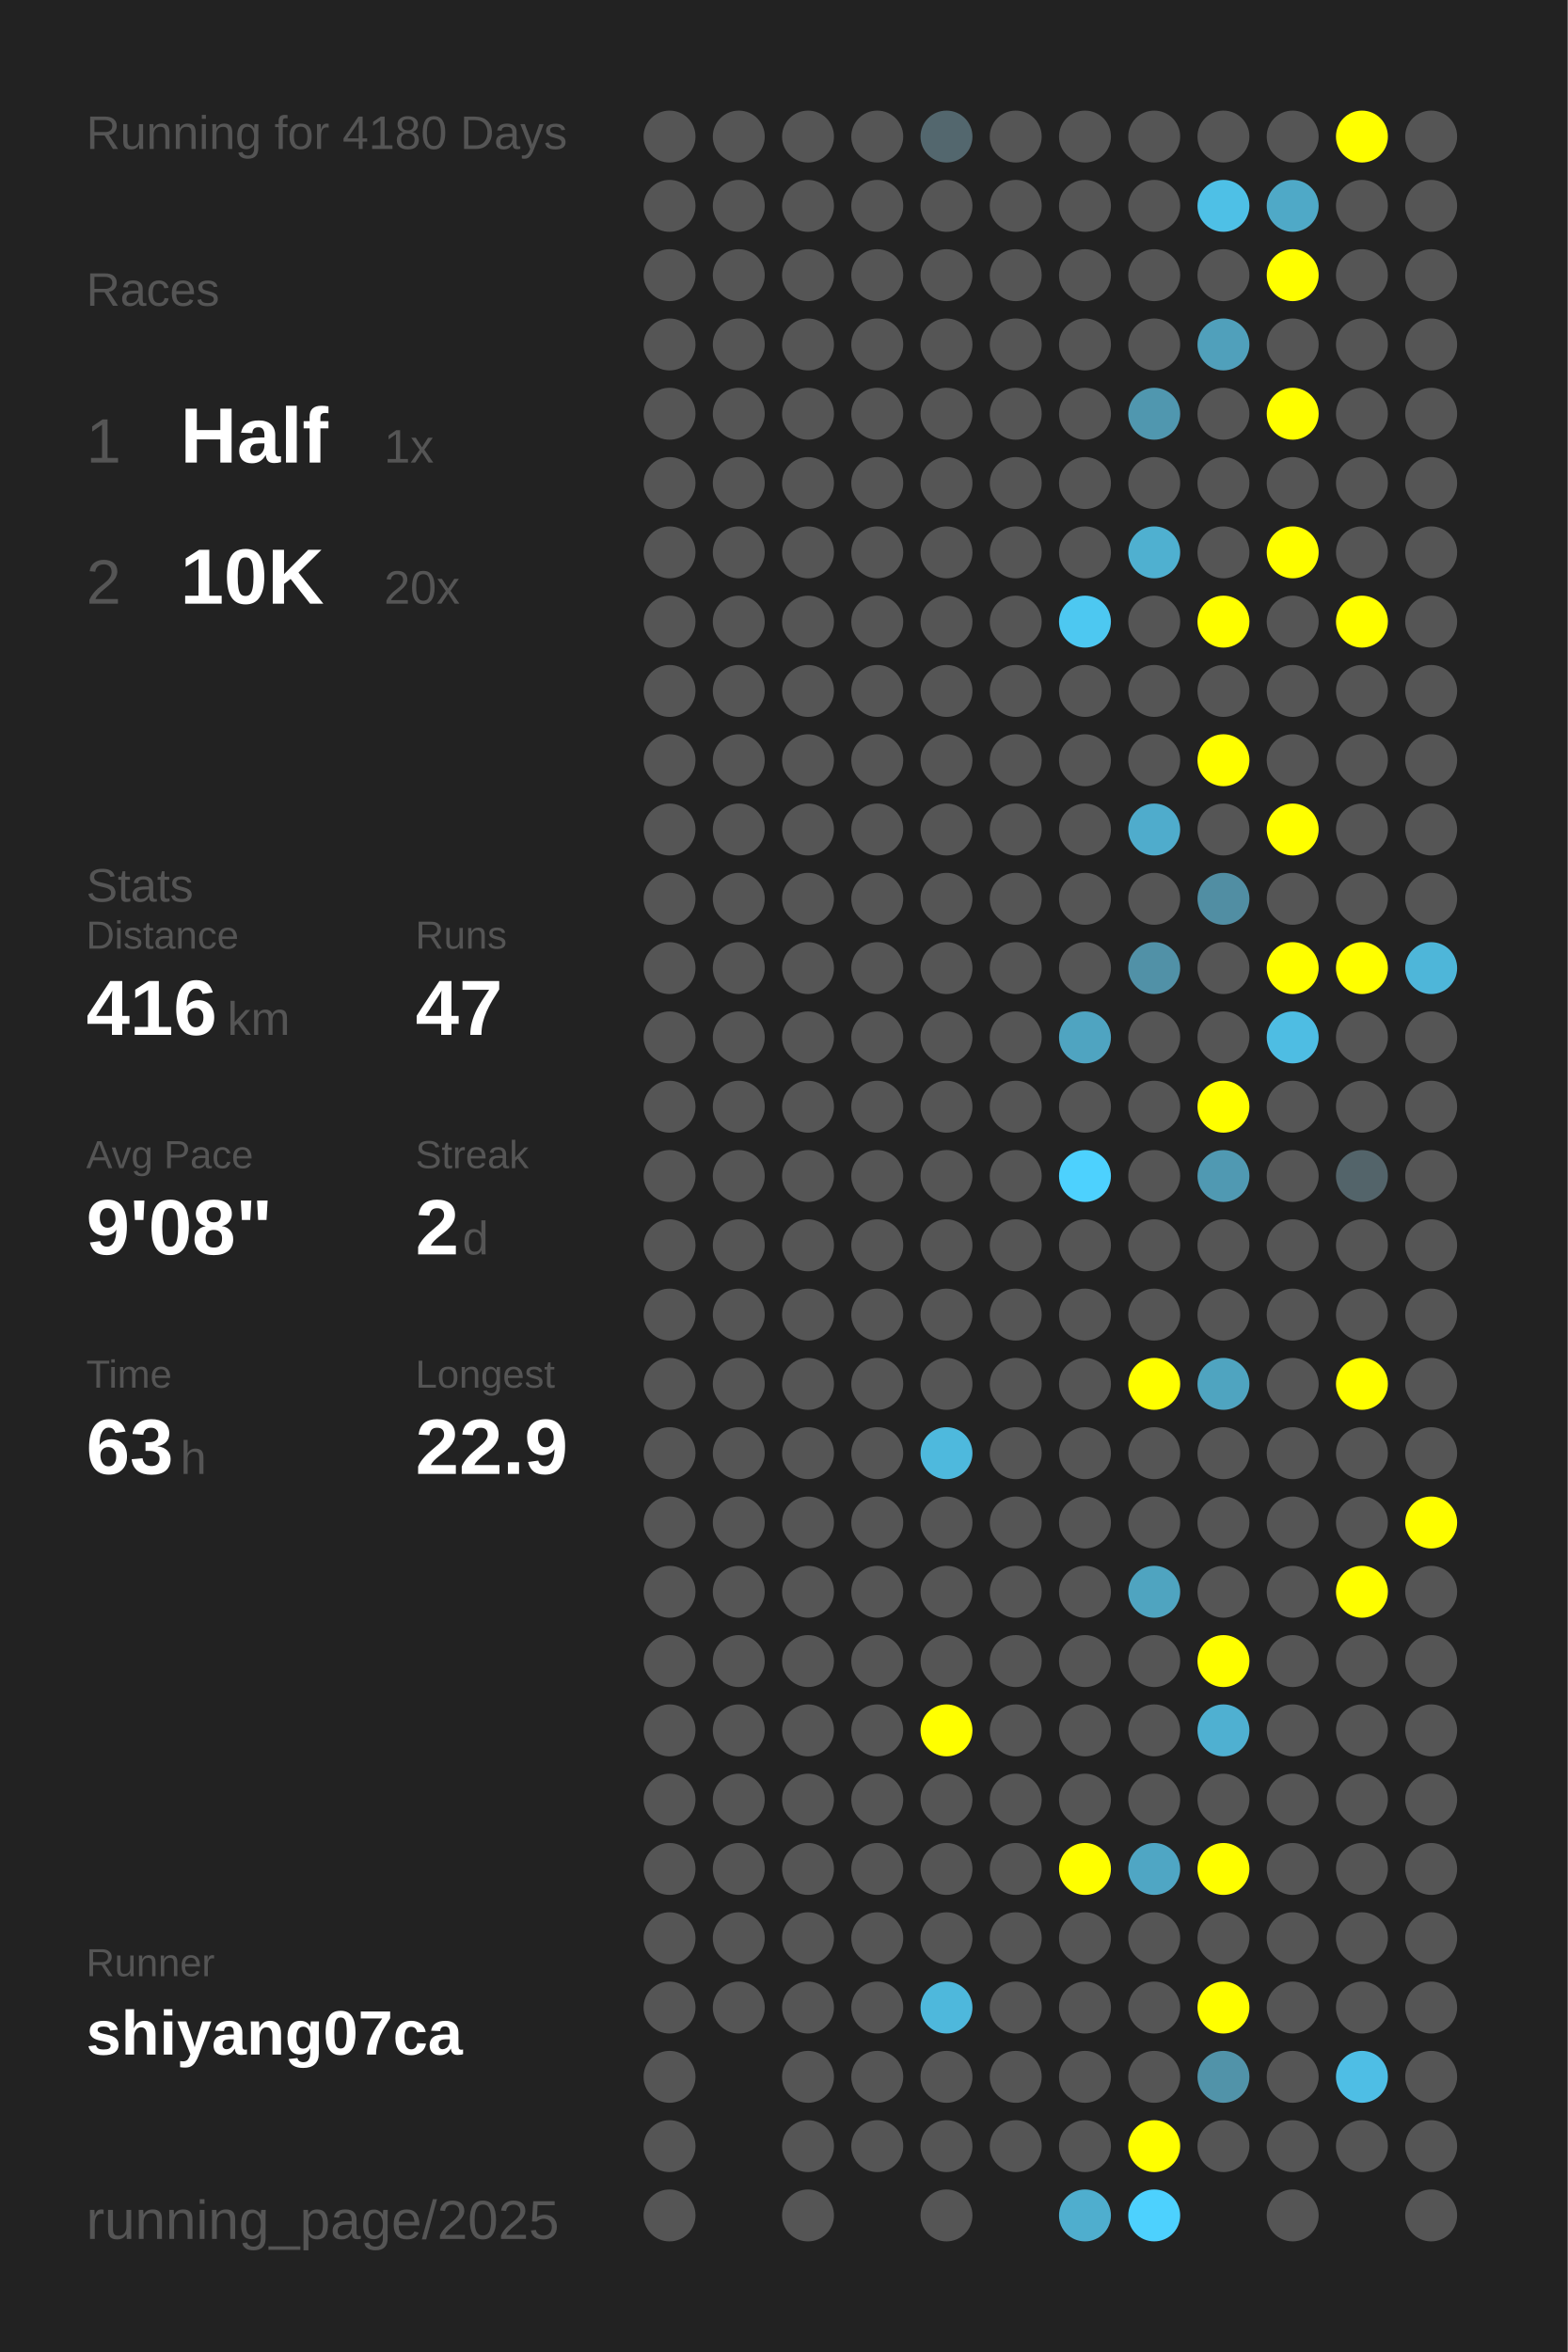
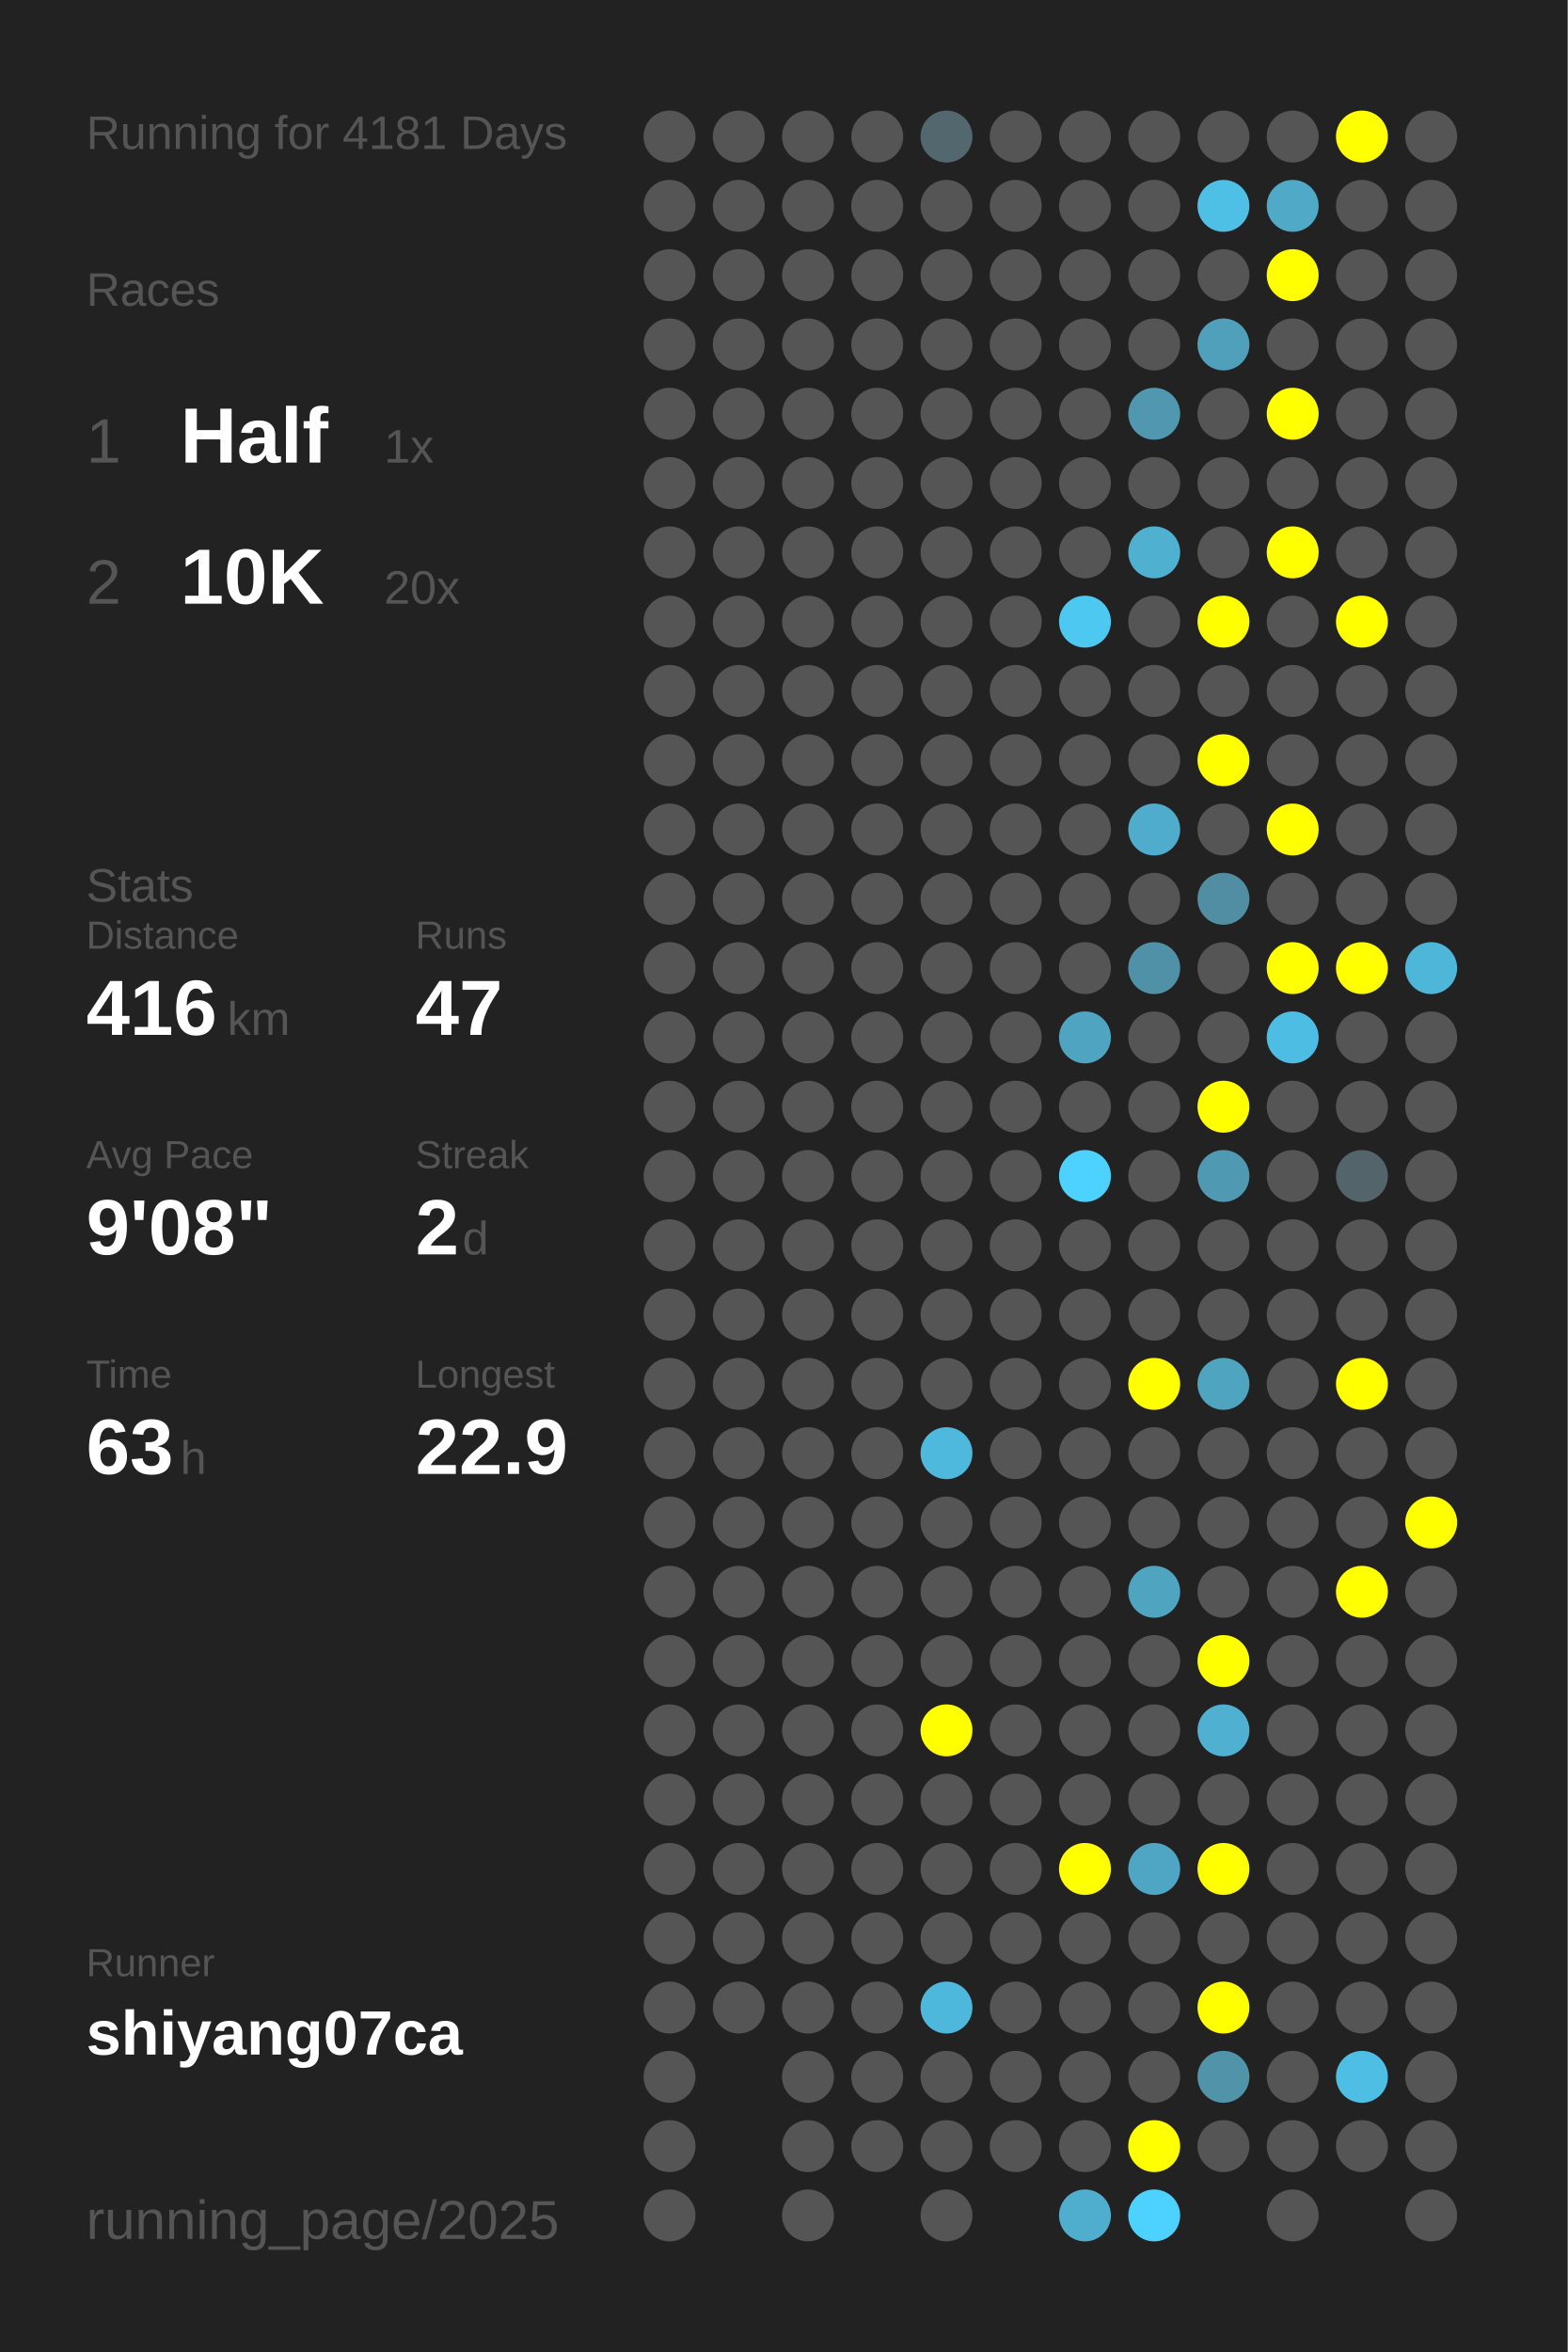
<svg xmlns="http://www.w3.org/2000/svg" baseProfile="full" height="300mm" version="1.1" viewBox="0,0,200,300" width="200mm">
  <defs />
  <rect fill="#222222" height="300" width="200" x="0" y="0" />
-   <text fill="#555555" style="font-size:6px; font-family:Arial;" x="11" y="19">Running for 4180 Days</text>
+   <text fill="#555555" style="font-size:6px; font-family:Arial;" x="11" y="19">Running for 4181 Days</text>
  <text fill="#555555" style="font-size:6px; font-family:Arial;" x="11" y="39">Races</text>
  <text fill="#555555" style="font-size:8px; font-family:Arial;" x="11" y="59">1</text>
  <text fill="#FFFFFF" style="font-size:10px; font-family:Arial; font-weight:bold;" x="23" y="59">Half</text>
  <text fill="#555555" style="font-size:6px; font-family:Arial;" x="49" y="59">1x</text>
  <text fill="#555555" style="font-size:8px; font-family:Arial;" x="11" y="77">2</text>
  <text fill="#FFFFFF" style="font-size:10px; font-family:Arial; font-weight:bold;" x="23" y="77">10K</text>
  <text fill="#555555" style="font-size:6px; font-family:Arial;" x="49" y="77">20x</text>
  <text fill="#555555" style="font-size:6px; font-family:Arial;" x="11" y="115">Stats</text>
  <text fill="#555555" style="font-size:5px; font-family:Arial;" x="11" y="121">Distance</text>
  <text fill="#FFFFFF" style="font-size:10px; font-family:Arial; font-weight:bold;" x="11" y="132">416</text>
  <text fill="#555555" style="font-size:6px; font-family:Arial;" x="29" y="132">km</text>
  <text fill="#555555" style="font-size:5px; font-family:Arial;" x="53" y="121">Runs</text>
  <text fill="#FFFFFF" style="font-size:10px; font-family:Arial; font-weight:bold;" x="53" y="132">47</text>
  <text fill="#555555" style="font-size:5px; font-family:Arial;" x="11" y="149">Avg Pace</text>
  <text fill="#FFFFFF" style="font-size:10px; font-family:Arial; font-weight:bold;" x="11" y="160">9'08"</text>
  <text fill="#555555" style="font-size:5px; font-family:Arial;" x="53" y="149">Streak</text>
  <text fill="#FFFFFF" style="font-size:10px; font-family:Arial; font-weight:bold;" x="53" y="160">2</text>
  <text fill="#555555" style="font-size:6px; font-family:Arial;" x="59" y="160">d</text>
  <text fill="#555555" style="font-size:5px; font-family:Arial;" x="11" y="177">Time</text>
  <text fill="#FFFFFF" style="font-size:10px; font-family:Arial; font-weight:bold;" x="11" y="188">63</text>
  <text fill="#555555" style="font-size:6px; font-family:Arial;" x="23" y="188">h</text>
  <text fill="#555555" style="font-size:5px; font-family:Arial;" x="53" y="177">Longest</text>
  <text fill="#FFFFFF" style="font-size:10px; font-family:Arial; font-weight:bold;" x="53" y="188">22.9</text>
  <text fill="#555555" style="font-size:5px; font-family:Arial;" x="11" y="252.065">Runner</text>
  <text fill="#FFFFFF" style="font-size:8px; font-family:Arial; font-weight:bold;" x="11" y="262.065">shiyang07ca</text>
  <text fill="#555555" style="font-size:7px; font-family:Arial;" x="11" y="285.581">running_page/2025</text>
  <circle cx="85.417" cy="17.419" fill="#555555" r="3.312" />
  <circle cx="85.417" cy="26.258" fill="#555555" r="3.312" />
  <circle cx="85.417" cy="35.097" fill="#555555" r="3.312" />
  <circle cx="85.417" cy="43.935" fill="#555555" r="3.312" />
  <circle cx="85.417" cy="52.774" fill="#555555" r="3.312" />
  <circle cx="85.417" cy="61.613" fill="#555555" r="3.312" />
  <circle cx="85.417" cy="70.452" fill="#555555" r="3.312" />
  <circle cx="85.417" cy="79.29" fill="#555555" r="3.312" />
  <circle cx="85.417" cy="88.129" fill="#555555" r="3.312" />
  <circle cx="85.417" cy="96.968" fill="#555555" r="3.312" />
  <circle cx="85.417" cy="105.806" fill="#555555" r="3.312" />
  <circle cx="85.417" cy="114.645" fill="#555555" r="3.312" />
  <circle cx="85.417" cy="123.484" fill="#555555" r="3.312" />
  <circle cx="85.417" cy="132.323" fill="#555555" r="3.312" />
  <circle cx="85.417" cy="141.161" fill="#555555" r="3.312" />
  <circle cx="85.417" cy="150" fill="#555555" r="3.312" />
  <circle cx="85.417" cy="158.839" fill="#555555" r="3.312" />
  <circle cx="85.417" cy="167.677" fill="#555555" r="3.312" />
  <circle cx="85.417" cy="176.516" fill="#555555" r="3.312" />
  <circle cx="85.417" cy="185.355" fill="#555555" r="3.312" />
  <circle cx="85.417" cy="194.194" fill="#555555" r="3.312" />
  <circle cx="85.417" cy="203.032" fill="#555555" r="3.312" />
  <circle cx="85.417" cy="211.871" fill="#555555" r="3.312" />
  <circle cx="85.417" cy="220.71" fill="#555555" r="3.312" />
  <circle cx="85.417" cy="229.548" fill="#555555" r="3.312" />
  <circle cx="85.417" cy="238.387" fill="#555555" r="3.312" />
  <circle cx="85.417" cy="247.226" fill="#555555" r="3.312" />
  <circle cx="85.417" cy="256.065" fill="#555555" r="3.312" />
  <circle cx="85.417" cy="264.903" fill="#555555" r="3.312" />
  <circle cx="85.417" cy="273.742" fill="#555555" r="3.312" />
  <circle cx="85.417" cy="282.581" fill="#555555" r="3.312" />
  <circle cx="94.25" cy="17.419" fill="#555555" r="3.312" />
  <circle cx="94.25" cy="26.258" fill="#555555" r="3.312" />
  <circle cx="94.25" cy="35.097" fill="#555555" r="3.312" />
  <circle cx="94.25" cy="43.935" fill="#555555" r="3.312" />
  <circle cx="94.25" cy="52.774" fill="#555555" r="3.312" />
  <circle cx="94.25" cy="61.613" fill="#555555" r="3.312" />
  <circle cx="94.25" cy="70.452" fill="#555555" r="3.312" />
  <circle cx="94.25" cy="79.29" fill="#555555" r="3.312" />
  <circle cx="94.25" cy="88.129" fill="#555555" r="3.312" />
  <circle cx="94.25" cy="96.968" fill="#555555" r="3.312" />
  <circle cx="94.25" cy="105.806" fill="#555555" r="3.312" />
  <circle cx="94.25" cy="114.645" fill="#555555" r="3.312" />
  <circle cx="94.25" cy="123.484" fill="#555555" r="3.312" />
  <circle cx="94.25" cy="132.323" fill="#555555" r="3.312" />
  <circle cx="94.25" cy="141.161" fill="#555555" r="3.312" />
  <circle cx="94.25" cy="150" fill="#555555" r="3.312" />
  <circle cx="94.25" cy="158.839" fill="#555555" r="3.312" />
  <circle cx="94.25" cy="167.677" fill="#555555" r="3.312" />
  <circle cx="94.25" cy="176.516" fill="#555555" r="3.312" />
  <circle cx="94.25" cy="185.355" fill="#555555" r="3.312" />
  <circle cx="94.25" cy="194.194" fill="#555555" r="3.312" />
  <circle cx="94.25" cy="203.032" fill="#555555" r="3.312" />
  <circle cx="94.25" cy="211.871" fill="#555555" r="3.312" />
  <circle cx="94.25" cy="220.71" fill="#555555" r="3.312" />
  <circle cx="94.25" cy="229.548" fill="#555555" r="3.312" />
  <circle cx="94.25" cy="238.387" fill="#555555" r="3.312" />
  <circle cx="94.25" cy="247.226" fill="#555555" r="3.312" />
  <circle cx="94.25" cy="256.065" fill="#555555" r="3.312" />
  <circle cx="103.083" cy="17.419" fill="#555555" r="3.312" />
  <circle cx="103.083" cy="26.258" fill="#555555" r="3.312" />
  <circle cx="103.083" cy="35.097" fill="#555555" r="3.312" />
  <circle cx="103.083" cy="43.935" fill="#555555" r="3.312" />
  <circle cx="103.083" cy="52.774" fill="#555555" r="3.312" />
  <circle cx="103.083" cy="61.613" fill="#555555" r="3.312" />
  <circle cx="103.083" cy="70.452" fill="#555555" r="3.312" />
  <circle cx="103.083" cy="79.29" fill="#555555" r="3.312" />
  <circle cx="103.083" cy="88.129" fill="#555555" r="3.312" />
  <circle cx="103.083" cy="96.968" fill="#555555" r="3.312" />
  <circle cx="103.083" cy="105.806" fill="#555555" r="3.312" />
  <circle cx="103.083" cy="114.645" fill="#555555" r="3.312" />
  <circle cx="103.083" cy="123.484" fill="#555555" r="3.312" />
  <circle cx="103.083" cy="132.323" fill="#555555" r="3.312" />
  <circle cx="103.083" cy="141.161" fill="#555555" r="3.312" />
  <circle cx="103.083" cy="150" fill="#555555" r="3.312" />
  <circle cx="103.083" cy="158.839" fill="#555555" r="3.312" />
  <circle cx="103.083" cy="167.677" fill="#555555" r="3.312" />
  <circle cx="103.083" cy="176.516" fill="#555555" r="3.312" />
  <circle cx="103.083" cy="185.355" fill="#555555" r="3.312" />
  <circle cx="103.083" cy="194.194" fill="#555555" r="3.312" />
  <circle cx="103.083" cy="203.032" fill="#555555" r="3.312" />
  <circle cx="103.083" cy="211.871" fill="#555555" r="3.312" />
  <circle cx="103.083" cy="220.71" fill="#555555" r="3.312" />
  <circle cx="103.083" cy="229.548" fill="#555555" r="3.312" />
  <circle cx="103.083" cy="238.387" fill="#555555" r="3.312" />
  <circle cx="103.083" cy="247.226" fill="#555555" r="3.312" />
  <circle cx="103.083" cy="256.065" fill="#555555" r="3.312" />
  <circle cx="103.083" cy="264.903" fill="#555555" r="3.312" />
  <circle cx="103.083" cy="273.742" fill="#555555" r="3.312" />
  <circle cx="103.083" cy="282.581" fill="#555555" r="3.312" />
  <circle cx="111.917" cy="17.419" fill="#555555" r="3.312" />
  <circle cx="111.917" cy="26.258" fill="#555555" r="3.312" />
  <circle cx="111.917" cy="35.097" fill="#555555" r="3.312" />
  <circle cx="111.917" cy="43.935" fill="#555555" r="3.312" />
  <circle cx="111.917" cy="52.774" fill="#555555" r="3.312" />
  <circle cx="111.917" cy="61.613" fill="#555555" r="3.312" />
  <circle cx="111.917" cy="70.452" fill="#555555" r="3.312" />
  <circle cx="111.917" cy="79.29" fill="#555555" r="3.312" />
  <circle cx="111.917" cy="88.129" fill="#555555" r="3.312" />
  <circle cx="111.917" cy="96.968" fill="#555555" r="3.312" />
  <circle cx="111.917" cy="105.806" fill="#555555" r="3.312" />
  <circle cx="111.917" cy="114.645" fill="#555555" r="3.312" />
  <circle cx="111.917" cy="123.484" fill="#555555" r="3.312" />
  <circle cx="111.917" cy="132.323" fill="#555555" r="3.312" />
  <circle cx="111.917" cy="141.161" fill="#555555" r="3.312" />
  <circle cx="111.917" cy="150" fill="#555555" r="3.312" />
  <circle cx="111.917" cy="158.839" fill="#555555" r="3.312" />
  <circle cx="111.917" cy="167.677" fill="#555555" r="3.312" />
  <circle cx="111.917" cy="176.516" fill="#555555" r="3.312" />
  <circle cx="111.917" cy="185.355" fill="#555555" r="3.312" />
  <circle cx="111.917" cy="194.194" fill="#555555" r="3.312" />
  <circle cx="111.917" cy="203.032" fill="#555555" r="3.312" />
  <circle cx="111.917" cy="211.871" fill="#555555" r="3.312" />
  <circle cx="111.917" cy="220.71" fill="#555555" r="3.312" />
  <circle cx="111.917" cy="229.548" fill="#555555" r="3.312" />
  <circle cx="111.917" cy="238.387" fill="#555555" r="3.312" />
  <circle cx="111.917" cy="247.226" fill="#555555" r="3.312" />
  <circle cx="111.917" cy="256.065" fill="#555555" r="3.312" />
  <circle cx="111.917" cy="264.903" fill="#555555" r="3.312" />
  <circle cx="111.917" cy="273.742" fill="#555555" r="3.312" />
  <circle cx="120.75" cy="17.419" fill="#53676e" r="3.312" />
  <circle cx="120.75" cy="26.258" fill="#555555" r="3.312" />
  <circle cx="120.75" cy="35.097" fill="#555555" r="3.312" />
  <circle cx="120.75" cy="43.935" fill="#555555" r="3.312" />
  <circle cx="120.75" cy="52.774" fill="#555555" r="3.312" />
  <circle cx="120.75" cy="61.613" fill="#555555" r="3.312" />
  <circle cx="120.75" cy="70.452" fill="#555555" r="3.312" />
  <circle cx="120.75" cy="79.29" fill="#555555" r="3.312" />
  <circle cx="120.75" cy="88.129" fill="#555555" r="3.312" />
  <circle cx="120.75" cy="96.968" fill="#555555" r="3.312" />
  <circle cx="120.75" cy="105.806" fill="#555555" r="3.312" />
  <circle cx="120.75" cy="114.645" fill="#555555" r="3.312" />
  <circle cx="120.75" cy="123.484" fill="#555555" r="3.312" />
  <circle cx="120.75" cy="132.323" fill="#555555" r="3.312" />
  <circle cx="120.75" cy="141.161" fill="#555555" r="3.312" />
  <circle cx="120.75" cy="150" fill="#555555" r="3.312" />
  <circle cx="120.75" cy="158.839" fill="#555555" r="3.312" />
  <circle cx="120.75" cy="167.677" fill="#555555" r="3.312" />
  <circle cx="120.75" cy="176.516" fill="#555555" r="3.312" />
  <circle cx="120.75" cy="185.355" fill="#4eb9dd" r="3.312" />
  <circle cx="120.75" cy="194.194" fill="#555555" r="3.312" />
  <circle cx="120.75" cy="203.032" fill="#555555" r="3.312" />
  <circle cx="120.75" cy="211.871" fill="#555555" r="3.312" />
  <circle cx="120.75" cy="220.71" fill="#FFFF00" r="3.312" />
  <circle cx="120.75" cy="229.548" fill="#555555" r="3.312" />
  <circle cx="120.75" cy="238.387" fill="#555555" r="3.312" />
  <circle cx="120.75" cy="247.226" fill="#555555" r="3.312" />
  <circle cx="120.75" cy="256.065" fill="#4eb8dc" r="3.312" />
  <circle cx="120.75" cy="264.903" fill="#555555" r="3.312" />
  <circle cx="120.75" cy="273.742" fill="#555555" r="3.312" />
  <circle cx="120.75" cy="282.581" fill="#555555" r="3.312" />
  <circle cx="129.583" cy="17.419" fill="#555555" r="3.312" />
  <circle cx="129.583" cy="26.258" fill="#555555" r="3.312" />
  <circle cx="129.583" cy="35.097" fill="#555555" r="3.312" />
  <circle cx="129.583" cy="43.935" fill="#555555" r="3.312" />
  <circle cx="129.583" cy="52.774" fill="#555555" r="3.312" />
  <circle cx="129.583" cy="61.613" fill="#555555" r="3.312" />
  <circle cx="129.583" cy="70.452" fill="#555555" r="3.312" />
  <circle cx="129.583" cy="79.29" fill="#555555" r="3.312" />
  <circle cx="129.583" cy="88.129" fill="#555555" r="3.312" />
  <circle cx="129.583" cy="96.968" fill="#555555" r="3.312" />
  <circle cx="129.583" cy="105.806" fill="#555555" r="3.312" />
  <circle cx="129.583" cy="114.645" fill="#555555" r="3.312" />
  <circle cx="129.583" cy="123.484" fill="#555555" r="3.312" />
  <circle cx="129.583" cy="132.323" fill="#555555" r="3.312" />
  <circle cx="129.583" cy="141.161" fill="#555555" r="3.312" />
  <circle cx="129.583" cy="150" fill="#555555" r="3.312" />
  <circle cx="129.583" cy="158.839" fill="#555555" r="3.312" />
  <circle cx="129.583" cy="167.677" fill="#555555" r="3.312" />
  <circle cx="129.583" cy="176.516" fill="#555555" r="3.312" />
  <circle cx="129.583" cy="185.355" fill="#555555" r="3.312" />
  <circle cx="129.583" cy="194.194" fill="#555555" r="3.312" />
  <circle cx="129.583" cy="203.032" fill="#555555" r="3.312" />
  <circle cx="129.583" cy="211.871" fill="#555555" r="3.312" />
  <circle cx="129.583" cy="220.71" fill="#555555" r="3.312" />
  <circle cx="129.583" cy="229.548" fill="#555555" r="3.312" />
  <circle cx="129.583" cy="238.387" fill="#555555" r="3.312" />
  <circle cx="129.583" cy="247.226" fill="#555555" r="3.312" />
  <circle cx="129.583" cy="256.065" fill="#555555" r="3.312" />
  <circle cx="129.583" cy="264.903" fill="#555555" r="3.312" />
  <circle cx="129.583" cy="273.742" fill="#555555" r="3.312" />
  <circle cx="138.417" cy="17.419" fill="#555555" r="3.312" />
  <circle cx="138.417" cy="26.258" fill="#555555" r="3.312" />
  <circle cx="138.417" cy="35.097" fill="#555555" r="3.312" />
  <circle cx="138.417" cy="43.935" fill="#555555" r="3.312" />
  <circle cx="138.417" cy="52.774" fill="#555555" r="3.312" />
  <circle cx="138.417" cy="61.613" fill="#555555" r="3.312" />
  <circle cx="138.417" cy="70.452" fill="#555555" r="3.312" />
  <circle cx="138.417" cy="79.29" fill="#4dc8f1" r="3.312" />
  <circle cx="138.417" cy="88.129" fill="#555555" r="3.312" />
  <circle cx="138.417" cy="96.968" fill="#555555" r="3.312" />
  <circle cx="138.417" cy="105.806" fill="#555555" r="3.312" />
  <circle cx="138.417" cy="114.645" fill="#555555" r="3.312" />
  <circle cx="138.417" cy="123.484" fill="#555555" r="3.312" />
  <circle cx="138.417" cy="132.323" fill="#4fa4c1" r="3.312" />
  <circle cx="138.417" cy="141.161" fill="#555555" r="3.312" />
  <circle cx="138.417" cy="150" fill="#4dd1fe" r="3.312" />
  <circle cx="138.417" cy="158.839" fill="#555555" r="3.312" />
  <circle cx="138.417" cy="167.677" fill="#555555" r="3.312" />
  <circle cx="138.417" cy="176.516" fill="#555555" r="3.312" />
  <circle cx="138.417" cy="185.355" fill="#555555" r="3.312" />
  <circle cx="138.417" cy="194.194" fill="#555555" r="3.312" />
  <circle cx="138.417" cy="203.032" fill="#555555" r="3.312" />
  <circle cx="138.417" cy="211.871" fill="#555555" r="3.312" />
  <circle cx="138.417" cy="220.71" fill="#555555" r="3.312" />
  <circle cx="138.417" cy="229.548" fill="#555555" r="3.312" />
  <circle cx="138.417" cy="238.387" fill="#FFFF00" r="3.312" />
  <circle cx="138.417" cy="247.226" fill="#555555" r="3.312" />
  <circle cx="138.417" cy="256.065" fill="#555555" r="3.312" />
  <circle cx="138.417" cy="264.903" fill="#555555" r="3.312" />
  <circle cx="138.417" cy="273.742" fill="#555555" r="3.312" />
  <circle cx="138.417" cy="282.581" fill="#4faece" r="3.312" />
  <circle cx="147.25" cy="17.419" fill="#555555" r="3.312" />
  <circle cx="147.25" cy="26.258" fill="#555555" r="3.312" />
  <circle cx="147.25" cy="35.097" fill="#555555" r="3.312" />
  <circle cx="147.25" cy="43.935" fill="#555555" r="3.312" />
  <circle cx="147.25" cy="52.774" fill="#5097af" r="3.312" />
  <circle cx="147.25" cy="61.613" fill="#555555" r="3.312" />
  <circle cx="147.25" cy="70.452" fill="#4fb0d0" r="3.312" />
  <circle cx="147.25" cy="79.29" fill="#555555" r="3.312" />
  <circle cx="147.25" cy="88.129" fill="#555555" r="3.312" />
  <circle cx="147.25" cy="96.968" fill="#555555" r="3.312" />
  <circle cx="147.25" cy="105.806" fill="#4faccc" r="3.312" />
  <circle cx="147.25" cy="114.645" fill="#555555" r="3.312" />
  <circle cx="147.25" cy="123.484" fill="#5191a7" r="3.312" />
  <circle cx="147.25" cy="132.323" fill="#555555" r="3.312" />
  <circle cx="147.25" cy="141.161" fill="#555555" r="3.312" />
  <circle cx="147.25" cy="150" fill="#555555" r="3.312" />
  <circle cx="147.25" cy="158.839" fill="#555555" r="3.312" />
  <circle cx="147.25" cy="167.677" fill="#555555" r="3.312" />
  <circle cx="147.25" cy="176.516" fill="#FFFF00" r="3.312" />
  <circle cx="147.25" cy="185.355" fill="#555555" r="3.312" />
  <circle cx="147.25" cy="194.194" fill="#555555" r="3.312" />
  <circle cx="147.25" cy="203.032" fill="#4fa4c0" r="3.312" />
  <circle cx="147.25" cy="211.871" fill="#555555" r="3.312" />
  <circle cx="147.25" cy="220.71" fill="#555555" r="3.312" />
  <circle cx="147.25" cy="229.548" fill="#555555" r="3.312" />
  <circle cx="147.25" cy="238.387" fill="#4fa6c4" r="3.312" />
  <circle cx="147.25" cy="247.226" fill="#555555" r="3.312" />
  <circle cx="147.25" cy="256.065" fill="#555555" r="3.312" />
  <circle cx="147.25" cy="264.903" fill="#555555" r="3.312" />
  <circle cx="147.25" cy="273.742" fill="#FFFF00" r="3.312" />
  <circle cx="147.25" cy="282.581" fill="#4dd1fe" r="3.312" />
  <circle cx="156.083" cy="17.419" fill="#555555" r="3.312" />
  <circle cx="156.083" cy="26.258" fill="#4ec0e6" r="3.312" />
  <circle cx="156.083" cy="35.097" fill="#555555" r="3.312" />
  <circle cx="156.083" cy="43.935" fill="#50a0bb" r="3.312" />
  <circle cx="156.083" cy="52.774" fill="#555555" r="3.312" />
  <circle cx="156.083" cy="61.613" fill="#555555" r="3.312" />
  <circle cx="156.083" cy="70.452" fill="#555555" r="3.312" />
  <circle cx="156.083" cy="79.29" fill="#FFFF00" r="3.312" />
  <circle cx="156.083" cy="88.129" fill="#555555" r="3.312" />
  <circle cx="156.083" cy="96.968" fill="#FFFF00" r="3.312" />
  <circle cx="156.083" cy="105.806" fill="#555555" r="3.312" />
  <circle cx="156.083" cy="114.645" fill="#518ea3" r="3.312" />
  <circle cx="156.083" cy="123.484" fill="#555555" r="3.312" />
  <circle cx="156.083" cy="132.323" fill="#555555" r="3.312" />
  <circle cx="156.083" cy="141.161" fill="#FFFF00" r="3.312" />
  <circle cx="156.083" cy="150" fill="#5099b2" r="3.312" />
  <circle cx="156.083" cy="158.839" fill="#555555" r="3.312" />
  <circle cx="156.083" cy="167.677" fill="#555555" r="3.312" />
  <circle cx="156.083" cy="176.516" fill="#4fa4c0" r="3.312" />
  <circle cx="156.083" cy="185.355" fill="#555555" r="3.312" />
  <circle cx="156.083" cy="194.194" fill="#555555" r="3.312" />
  <circle cx="156.083" cy="203.032" fill="#555555" r="3.312" />
  <circle cx="156.083" cy="211.871" fill="#FFFF00" r="3.312" />
  <circle cx="156.083" cy="220.71" fill="#4fb0d1" r="3.312" />
  <circle cx="156.083" cy="229.548" fill="#555555" r="3.312" />
  <circle cx="156.083" cy="238.387" fill="#FFFF00" r="3.312" />
  <circle cx="156.083" cy="247.226" fill="#555555" r="3.312" />
  <circle cx="156.083" cy="256.065" fill="#FFFF00" r="3.312" />
  <circle cx="156.083" cy="264.903" fill="#5193a9" r="3.312" />
  <circle cx="156.083" cy="273.742" fill="#555555" r="3.312" />
  <circle cx="164.917" cy="17.419" fill="#555555" r="3.312" />
  <circle cx="164.917" cy="26.258" fill="#4fa9c7" r="3.312" />
  <circle cx="164.917" cy="35.097" fill="#FFFF00" r="3.312" />
  <circle cx="164.917" cy="43.935" fill="#555555" r="3.312" />
  <circle cx="164.917" cy="52.774" fill="#FFFF00" r="3.312" />
  <circle cx="164.917" cy="61.613" fill="#555555" r="3.312" />
  <circle cx="164.917" cy="70.452" fill="#FFFF00" r="3.312" />
  <circle cx="164.917" cy="79.29" fill="#555555" r="3.312" />
  <circle cx="164.917" cy="88.129" fill="#555555" r="3.312" />
  <circle cx="164.917" cy="96.968" fill="#555555" r="3.312" />
  <circle cx="164.917" cy="105.806" fill="#FFFF00" r="3.312" />
  <circle cx="164.917" cy="114.645" fill="#555555" r="3.312" />
  <circle cx="164.917" cy="123.484" fill="#FFFF00" r="3.312" />
  <circle cx="164.917" cy="132.323" fill="#4ebde3" r="3.312" />
  <circle cx="164.917" cy="141.161" fill="#555555" r="3.312" />
  <circle cx="164.917" cy="150" fill="#555555" r="3.312" />
  <circle cx="164.917" cy="158.839" fill="#555555" r="3.312" />
  <circle cx="164.917" cy="167.677" fill="#555555" r="3.312" />
  <circle cx="164.917" cy="176.516" fill="#555555" r="3.312" />
  <circle cx="164.917" cy="185.355" fill="#555555" r="3.312" />
  <circle cx="164.917" cy="194.194" fill="#555555" r="3.312" />
  <circle cx="164.917" cy="203.032" fill="#555555" r="3.312" />
  <circle cx="164.917" cy="211.871" fill="#555555" r="3.312" />
  <circle cx="164.917" cy="220.71" fill="#555555" r="3.312" />
  <circle cx="164.917" cy="229.548" fill="#555555" r="3.312" />
  <circle cx="164.917" cy="238.387" fill="#555555" r="3.312" />
  <circle cx="164.917" cy="247.226" fill="#555555" r="3.312" />
  <circle cx="164.917" cy="256.065" fill="#555555" r="3.312" />
  <circle cx="164.917" cy="264.903" fill="#555555" r="3.312" />
  <circle cx="164.917" cy="273.742" fill="#555555" r="3.312" />
  <circle cx="164.917" cy="282.581" fill="#555555" r="3.312" />
  <circle cx="173.75" cy="17.419" fill="#FFFF00" r="3.312" />
  <circle cx="173.75" cy="26.258" fill="#555555" r="3.312" />
  <circle cx="173.75" cy="35.097" fill="#555555" r="3.312" />
  <circle cx="173.75" cy="43.935" fill="#555555" r="3.312" />
  <circle cx="173.75" cy="52.774" fill="#555555" r="3.312" />
  <circle cx="173.75" cy="61.613" fill="#555555" r="3.312" />
  <circle cx="173.75" cy="70.452" fill="#555555" r="3.312" />
  <circle cx="173.75" cy="79.29" fill="#FFFF00" r="3.312" />
  <circle cx="173.75" cy="88.129" fill="#555555" r="3.312" />
  <circle cx="173.75" cy="96.968" fill="#555555" r="3.312" />
  <circle cx="173.75" cy="105.806" fill="#555555" r="3.312" />
  <circle cx="173.75" cy="114.645" fill="#555555" r="3.312" />
  <circle cx="173.75" cy="123.484" fill="#FFFF00" r="3.312" />
  <circle cx="173.75" cy="132.323" fill="#555555" r="3.312" />
  <circle cx="173.75" cy="141.161" fill="#555555" r="3.312" />
  <circle cx="173.75" cy="150" fill="#53646a" r="3.312" />
  <circle cx="173.75" cy="158.839" fill="#555555" r="3.312" />
  <circle cx="173.75" cy="167.677" fill="#555555" r="3.312" />
  <circle cx="173.75" cy="176.516" fill="#FFFF00" r="3.312" />
  <circle cx="173.75" cy="185.355" fill="#555555" r="3.312" />
  <circle cx="173.75" cy="194.194" fill="#555555" r="3.312" />
  <circle cx="173.75" cy="203.032" fill="#FFFF00" r="3.312" />
  <circle cx="173.75" cy="211.871" fill="#555555" r="3.312" />
  <circle cx="173.75" cy="220.71" fill="#555555" r="3.312" />
  <circle cx="173.75" cy="229.548" fill="#555555" r="3.312" />
  <circle cx="173.75" cy="238.387" fill="#555555" r="3.312" />
  <circle cx="173.75" cy="247.226" fill="#555555" r="3.312" />
  <circle cx="173.75" cy="256.065" fill="#555555" r="3.312" />
  <circle cx="173.75" cy="264.903" fill="#4ebee5" r="3.312" />
  <circle cx="173.75" cy="273.742" fill="#555555" r="3.312" />
  <circle cx="182.583" cy="17.419" fill="#555555" r="3.312" />
  <circle cx="182.583" cy="26.258" fill="#555555" r="3.312" />
  <circle cx="182.583" cy="35.097" fill="#555555" r="3.312" />
  <circle cx="182.583" cy="43.935" fill="#555555" r="3.312" />
  <circle cx="182.583" cy="52.774" fill="#555555" r="3.312" />
  <circle cx="182.583" cy="61.613" fill="#555555" r="3.312" />
  <circle cx="182.583" cy="70.452" fill="#555555" r="3.312" />
  <circle cx="182.583" cy="79.29" fill="#555555" r="3.312" />
  <circle cx="182.583" cy="88.129" fill="#555555" r="3.312" />
  <circle cx="182.583" cy="96.968" fill="#555555" r="3.312" />
  <circle cx="182.583" cy="105.806" fill="#555555" r="3.312" />
  <circle cx="182.583" cy="114.645" fill="#555555" r="3.312" />
  <circle cx="182.583" cy="123.484" fill="#4eb6d9" r="3.312" />
  <circle cx="182.583" cy="132.323" fill="#555555" r="3.312" />
  <circle cx="182.583" cy="141.161" fill="#555555" r="3.312" />
  <circle cx="182.583" cy="150" fill="#555555" r="3.312" />
  <circle cx="182.583" cy="158.839" fill="#555555" r="3.312" />
  <circle cx="182.583" cy="167.677" fill="#555555" r="3.312" />
  <circle cx="182.583" cy="176.516" fill="#555555" r="3.312" />
  <circle cx="182.583" cy="185.355" fill="#555555" r="3.312" />
  <circle cx="182.583" cy="194.194" fill="#FFFF00" r="3.312" />
  <circle cx="182.583" cy="203.032" fill="#555555" r="3.312" />
  <circle cx="182.583" cy="211.871" fill="#555555" r="3.312" />
  <circle cx="182.583" cy="220.71" fill="#555555" r="3.312" />
  <circle cx="182.583" cy="229.548" fill="#555555" r="3.312" />
  <circle cx="182.583" cy="238.387" fill="#555555" r="3.312" />
  <circle cx="182.583" cy="247.226" fill="#555555" r="3.312" />
  <circle cx="182.583" cy="256.065" fill="#555555" r="3.312" />
  <circle cx="182.583" cy="264.903" fill="#555555" r="3.312" />
  <circle cx="182.583" cy="273.742" fill="#555555" r="3.312" />
  <circle cx="182.583" cy="282.581" fill="#555555" r="3.312" />
</svg>
